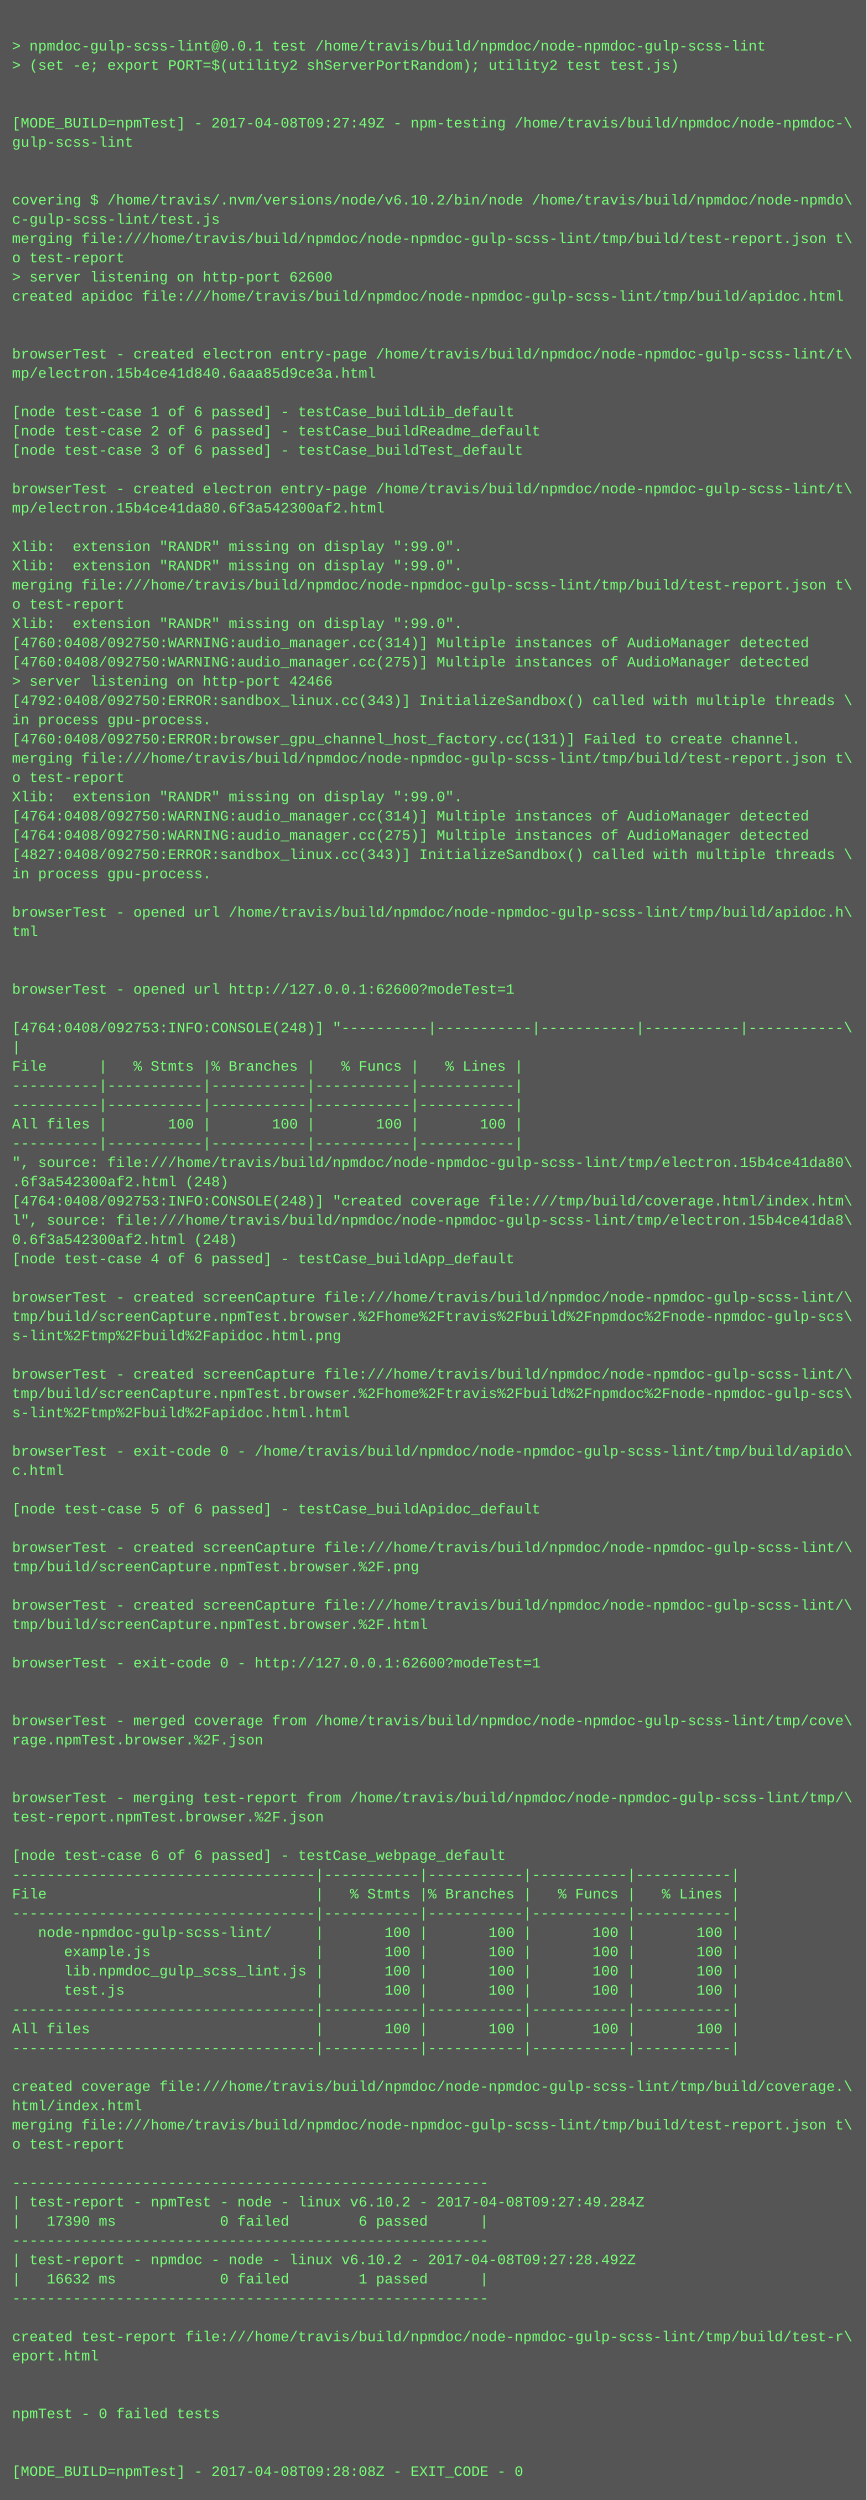
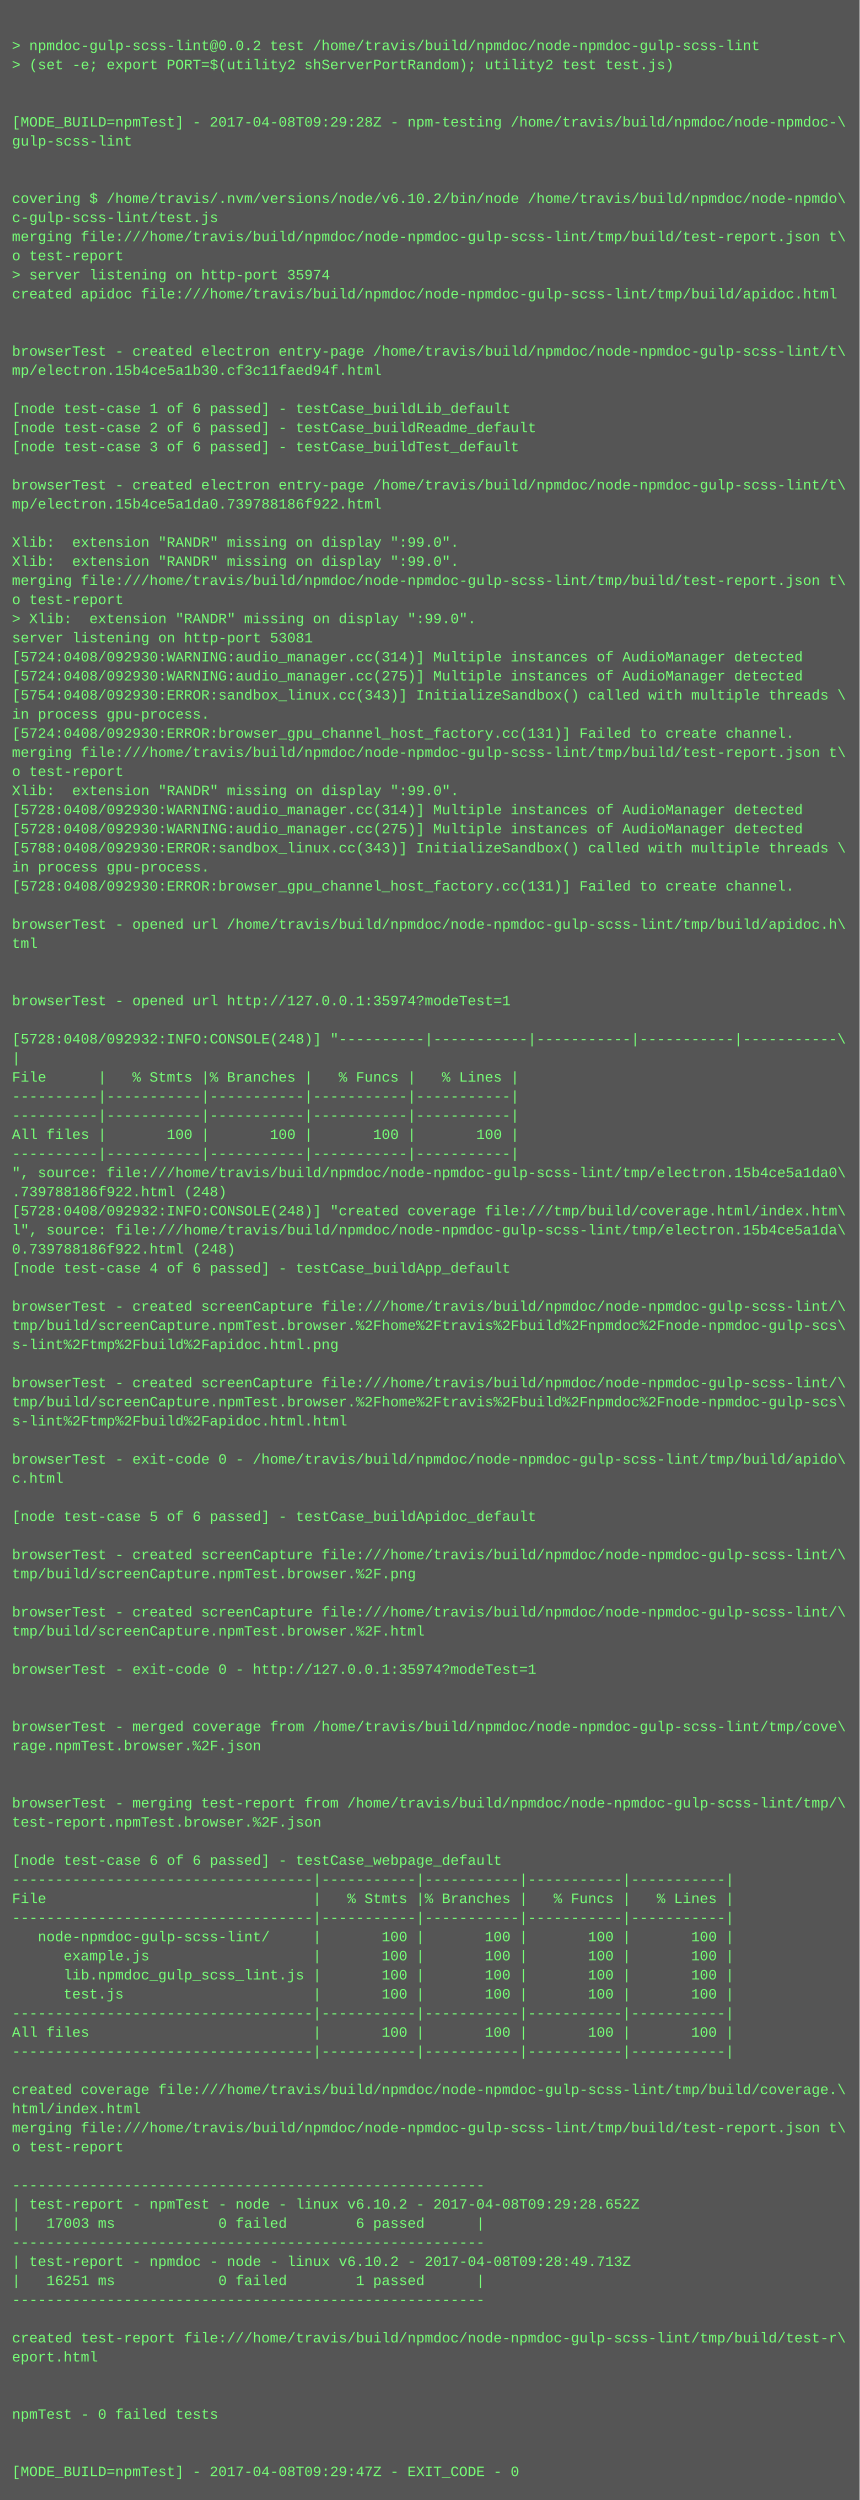
- <svg xmlns="http://www.w3.org/2000/svg" height="2078" width="720">
-   <rect height="2078" fill="#555" width="720" />
+ <svg xmlns="http://www.w3.org/2000/svg" height="2094" width="720">
+   <rect height="2094" fill="#555" width="720" />
  <text fill="#7f7" font-family="Courier New" font-size="12" xml:space="preserve">
    <tspan x="10" y="26" />
-     <tspan x="10" y="42">&gt; npmdoc-gulp-scss-lint@0.0.1 test /home/travis/build/npmdoc/node-npmdoc-gulp-scss-lint</tspan>
+     <tspan x="10" y="42">&gt; npmdoc-gulp-scss-lint@0.0.2 test /home/travis/build/npmdoc/node-npmdoc-gulp-scss-lint</tspan>
    <tspan x="10" y="58">&gt; (set -e; export PORT=$(utility2 shServerPortRandom); utility2 test test.js)</tspan>
    <tspan x="10" y="74" />
    <tspan x="10" y="90" />
-     <tspan x="10" y="106">[MODE_BUILD=npmTest] - 2017-04-08T09:27:49Z - npm-testing /home/travis/build/npmdoc/node-npmdoc-\</tspan>
+     <tspan x="10" y="106">[MODE_BUILD=npmTest] - 2017-04-08T09:29:28Z - npm-testing /home/travis/build/npmdoc/node-npmdoc-\</tspan>
    <tspan x="10" y="122">gulp-scss-lint</tspan>
    <tspan x="10" y="138" />
    <tspan x="10" y="154" />
    <tspan x="10" y="170">covering $ /home/travis/.nvm/versions/node/v6.10.2/bin/node /home/travis/build/npmdoc/node-npmdo\</tspan>
    <tspan x="10" y="186">c-gulp-scss-lint/test.js</tspan>
    <tspan x="10" y="202">merging file:///home/travis/build/npmdoc/node-npmdoc-gulp-scss-lint/tmp/build/test-report.json t\</tspan>
    <tspan x="10" y="218">o test-report</tspan>
-     <tspan x="10" y="234">&gt; server listening on http-port 62600</tspan>
+     <tspan x="10" y="234">&gt; server listening on http-port 35974</tspan>
    <tspan x="10" y="250">created apidoc file:///home/travis/build/npmdoc/node-npmdoc-gulp-scss-lint/tmp/build/apidoc.html</tspan>
    <tspan x="10" y="266" />
    <tspan x="10" y="282" />
    <tspan x="10" y="298">browserTest - created electron entry-page /home/travis/build/npmdoc/node-npmdoc-gulp-scss-lint/t\</tspan>
-     <tspan x="10" y="314">mp/electron.15b4ce41d840.6aaa85d9ce3a.html</tspan>
+     <tspan x="10" y="314">mp/electron.15b4ce5a1b30.cf3c11faed94f.html</tspan>
    <tspan x="10" y="330" />
    <tspan x="10" y="346">[node test-case 1 of 6 passed] - testCase_buildLib_default</tspan>
    <tspan x="10" y="362">[node test-case 2 of 6 passed] - testCase_buildReadme_default</tspan>
    <tspan x="10" y="378">[node test-case 3 of 6 passed] - testCase_buildTest_default</tspan>
    <tspan x="10" y="394" />
    <tspan x="10" y="410">browserTest - created electron entry-page /home/travis/build/npmdoc/node-npmdoc-gulp-scss-lint/t\</tspan>
-     <tspan x="10" y="426">mp/electron.15b4ce41da80.6f3a542300af2.html</tspan>
+     <tspan x="10" y="426">mp/electron.15b4ce5a1da0.739788186f922.html</tspan>
    <tspan x="10" y="442" />
    <tspan x="10" y="458">Xlib:  extension "RANDR" missing on display ":99.0".</tspan>
    <tspan x="10" y="474">Xlib:  extension "RANDR" missing on display ":99.0".</tspan>
    <tspan x="10" y="490">merging file:///home/travis/build/npmdoc/node-npmdoc-gulp-scss-lint/tmp/build/test-report.json t\</tspan>
    <tspan x="10" y="506">o test-report</tspan>
-     <tspan x="10" y="522">Xlib:  extension "RANDR" missing on display ":99.0".</tspan>
-     <tspan x="10" y="538">[4760:0408/092750:WARNING:audio_manager.cc(314)] Multiple instances of AudioManager detected</tspan>
-     <tspan x="10" y="554">[4760:0408/092750:WARNING:audio_manager.cc(275)] Multiple instances of AudioManager detected</tspan>
-     <tspan x="10" y="570">&gt; server listening on http-port 42466</tspan>
-     <tspan x="10" y="586">[4792:0408/092750:ERROR:sandbox_linux.cc(343)] InitializeSandbox() called with multiple threads \</tspan>
+     <tspan x="10" y="522">&gt; Xlib:  extension "RANDR" missing on display ":99.0".</tspan>
+     <tspan x="10" y="538">server listening on http-port 53081</tspan>
+     <tspan x="10" y="554">[5724:0408/092930:WARNING:audio_manager.cc(314)] Multiple instances of AudioManager detected</tspan>
+     <tspan x="10" y="570">[5724:0408/092930:WARNING:audio_manager.cc(275)] Multiple instances of AudioManager detected</tspan>
+     <tspan x="10" y="586">[5754:0408/092930:ERROR:sandbox_linux.cc(343)] InitializeSandbox() called with multiple threads \</tspan>
    <tspan x="10" y="602">in process gpu-process. </tspan>
-     <tspan x="10" y="618">[4760:0408/092750:ERROR:browser_gpu_channel_host_factory.cc(131)] Failed to create channel.</tspan>
+     <tspan x="10" y="618">[5724:0408/092930:ERROR:browser_gpu_channel_host_factory.cc(131)] Failed to create channel.</tspan>
    <tspan x="10" y="634">merging file:///home/travis/build/npmdoc/node-npmdoc-gulp-scss-lint/tmp/build/test-report.json t\</tspan>
    <tspan x="10" y="650">o test-report</tspan>
    <tspan x="10" y="666">Xlib:  extension "RANDR" missing on display ":99.0".</tspan>
-     <tspan x="10" y="682">[4764:0408/092750:WARNING:audio_manager.cc(314)] Multiple instances of AudioManager detected</tspan>
-     <tspan x="10" y="698">[4764:0408/092750:WARNING:audio_manager.cc(275)] Multiple instances of AudioManager detected</tspan>
-     <tspan x="10" y="714">[4827:0408/092750:ERROR:sandbox_linux.cc(343)] InitializeSandbox() called with multiple threads \</tspan>
+     <tspan x="10" y="682">[5728:0408/092930:WARNING:audio_manager.cc(314)] Multiple instances of AudioManager detected</tspan>
+     <tspan x="10" y="698">[5728:0408/092930:WARNING:audio_manager.cc(275)] Multiple instances of AudioManager detected</tspan>
+     <tspan x="10" y="714">[5788:0408/092930:ERROR:sandbox_linux.cc(343)] InitializeSandbox() called with multiple threads \</tspan>
    <tspan x="10" y="730">in process gpu-process. </tspan>
-     <tspan x="10" y="746" />
-     <tspan x="10" y="762">browserTest - opened url /home/travis/build/npmdoc/node-npmdoc-gulp-scss-lint/tmp/build/apidoc.h\</tspan>
-     <tspan x="10" y="778">tml</tspan>
-     <tspan x="10" y="794" />
+     <tspan x="10" y="746">[5728:0408/092930:ERROR:browser_gpu_channel_host_factory.cc(131)] Failed to create channel.</tspan>
+     <tspan x="10" y="762" />
+     <tspan x="10" y="778">browserTest - opened url /home/travis/build/npmdoc/node-npmdoc-gulp-scss-lint/tmp/build/apidoc.h\</tspan>
+     <tspan x="10" y="794">tml</tspan>
    <tspan x="10" y="810" />
-     <tspan x="10" y="826">browserTest - opened url http://127.0.0.1:62600?modeTest=1</tspan>
-     <tspan x="10" y="842" />
-     <tspan x="10" y="858">[4764:0408/092753:INFO:CONSOLE(248)] "----------|-----------|-----------|-----------|-----------\</tspan>
-     <tspan x="10" y="874">|</tspan>
-     <tspan x="10" y="890">File      |   % Stmts |% Branches |   % Funcs |   % Lines |</tspan>
-     <tspan x="10" y="906">----------|-----------|-----------|-----------|-----------|</tspan>
+     <tspan x="10" y="826" />
+     <tspan x="10" y="842">browserTest - opened url http://127.0.0.1:35974?modeTest=1</tspan>
+     <tspan x="10" y="858" />
+     <tspan x="10" y="874">[5728:0408/092932:INFO:CONSOLE(248)] "----------|-----------|-----------|-----------|-----------\</tspan>
+     <tspan x="10" y="890">|</tspan>
+     <tspan x="10" y="906">File      |   % Stmts |% Branches |   % Funcs |   % Lines |</tspan>
    <tspan x="10" y="922">----------|-----------|-----------|-----------|-----------|</tspan>
-     <tspan x="10" y="938">All files |       100 |       100 |       100 |       100 |</tspan>
-     <tspan x="10" y="954">----------|-----------|-----------|-----------|-----------|</tspan>
-     <tspan x="10" y="970">", source: file:///home/travis/build/npmdoc/node-npmdoc-gulp-scss-lint/tmp/electron.15b4ce41da80\</tspan>
-     <tspan x="10" y="986">.6f3a542300af2.html (248)</tspan>
-     <tspan x="10" y="1002">[4764:0408/092753:INFO:CONSOLE(248)] "created coverage file:///tmp/build/coverage.html/index.htm\</tspan>
-     <tspan x="10" y="1018">l", source: file:///home/travis/build/npmdoc/node-npmdoc-gulp-scss-lint/tmp/electron.15b4ce41da8\</tspan>
-     <tspan x="10" y="1034">0.6f3a542300af2.html (248)</tspan>
-     <tspan x="10" y="1050">[node test-case 4 of 6 passed] - testCase_buildApp_default</tspan>
-     <tspan x="10" y="1066" />
-     <tspan x="10" y="1082">browserTest - created screenCapture file:///home/travis/build/npmdoc/node-npmdoc-gulp-scss-lint/\</tspan>
-     <tspan x="10" y="1098">tmp/build/screenCapture.npmTest.browser.%2Fhome%2Ftravis%2Fbuild%2Fnpmdoc%2Fnode-npmdoc-gulp-scs\</tspan>
-     <tspan x="10" y="1114">s-lint%2Ftmp%2Fbuild%2Fapidoc.html.png</tspan>
-     <tspan x="10" y="1130" />
-     <tspan x="10" y="1146">browserTest - created screenCapture file:///home/travis/build/npmdoc/node-npmdoc-gulp-scss-lint/\</tspan>
-     <tspan x="10" y="1162">tmp/build/screenCapture.npmTest.browser.%2Fhome%2Ftravis%2Fbuild%2Fnpmdoc%2Fnode-npmdoc-gulp-scs\</tspan>
-     <tspan x="10" y="1178">s-lint%2Ftmp%2Fbuild%2Fapidoc.html.html</tspan>
-     <tspan x="10" y="1194" />
-     <tspan x="10" y="1210">browserTest - exit-code 0 - /home/travis/build/npmdoc/node-npmdoc-gulp-scss-lint/tmp/build/apido\</tspan>
-     <tspan x="10" y="1226">c.html</tspan>
-     <tspan x="10" y="1242" />
-     <tspan x="10" y="1258">[node test-case 5 of 6 passed] - testCase_buildApidoc_default</tspan>
-     <tspan x="10" y="1274" />
-     <tspan x="10" y="1290">browserTest - created screenCapture file:///home/travis/build/npmdoc/node-npmdoc-gulp-scss-lint/\</tspan>
-     <tspan x="10" y="1306">tmp/build/screenCapture.npmTest.browser.%2F.png</tspan>
-     <tspan x="10" y="1322" />
-     <tspan x="10" y="1338">browserTest - created screenCapture file:///home/travis/build/npmdoc/node-npmdoc-gulp-scss-lint/\</tspan>
-     <tspan x="10" y="1354">tmp/build/screenCapture.npmTest.browser.%2F.html</tspan>
-     <tspan x="10" y="1370" />
-     <tspan x="10" y="1386">browserTest - exit-code 0 - http://127.0.0.1:62600?modeTest=1</tspan>
-     <tspan x="10" y="1402" />
+     <tspan x="10" y="938">----------|-----------|-----------|-----------|-----------|</tspan>
+     <tspan x="10" y="954">All files |       100 |       100 |       100 |       100 |</tspan>
+     <tspan x="10" y="970">----------|-----------|-----------|-----------|-----------|</tspan>
+     <tspan x="10" y="986">", source: file:///home/travis/build/npmdoc/node-npmdoc-gulp-scss-lint/tmp/electron.15b4ce5a1da0\</tspan>
+     <tspan x="10" y="1002">.739788186f922.html (248)</tspan>
+     <tspan x="10" y="1018">[5728:0408/092932:INFO:CONSOLE(248)] "created coverage file:///tmp/build/coverage.html/index.htm\</tspan>
+     <tspan x="10" y="1034">l", source: file:///home/travis/build/npmdoc/node-npmdoc-gulp-scss-lint/tmp/electron.15b4ce5a1da\</tspan>
+     <tspan x="10" y="1050">0.739788186f922.html (248)</tspan>
+     <tspan x="10" y="1066">[node test-case 4 of 6 passed] - testCase_buildApp_default</tspan>
+     <tspan x="10" y="1082" />
+     <tspan x="10" y="1098">browserTest - created screenCapture file:///home/travis/build/npmdoc/node-npmdoc-gulp-scss-lint/\</tspan>
+     <tspan x="10" y="1114">tmp/build/screenCapture.npmTest.browser.%2Fhome%2Ftravis%2Fbuild%2Fnpmdoc%2Fnode-npmdoc-gulp-scs\</tspan>
+     <tspan x="10" y="1130">s-lint%2Ftmp%2Fbuild%2Fapidoc.html.png</tspan>
+     <tspan x="10" y="1146" />
+     <tspan x="10" y="1162">browserTest - created screenCapture file:///home/travis/build/npmdoc/node-npmdoc-gulp-scss-lint/\</tspan>
+     <tspan x="10" y="1178">tmp/build/screenCapture.npmTest.browser.%2Fhome%2Ftravis%2Fbuild%2Fnpmdoc%2Fnode-npmdoc-gulp-scs\</tspan>
+     <tspan x="10" y="1194">s-lint%2Ftmp%2Fbuild%2Fapidoc.html.html</tspan>
+     <tspan x="10" y="1210" />
+     <tspan x="10" y="1226">browserTest - exit-code 0 - /home/travis/build/npmdoc/node-npmdoc-gulp-scss-lint/tmp/build/apido\</tspan>
+     <tspan x="10" y="1242">c.html</tspan>
+     <tspan x="10" y="1258" />
+     <tspan x="10" y="1274">[node test-case 5 of 6 passed] - testCase_buildApidoc_default</tspan>
+     <tspan x="10" y="1290" />
+     <tspan x="10" y="1306">browserTest - created screenCapture file:///home/travis/build/npmdoc/node-npmdoc-gulp-scss-lint/\</tspan>
+     <tspan x="10" y="1322">tmp/build/screenCapture.npmTest.browser.%2F.png</tspan>
+     <tspan x="10" y="1338" />
+     <tspan x="10" y="1354">browserTest - created screenCapture file:///home/travis/build/npmdoc/node-npmdoc-gulp-scss-lint/\</tspan>
+     <tspan x="10" y="1370">tmp/build/screenCapture.npmTest.browser.%2F.html</tspan>
+     <tspan x="10" y="1386" />
+     <tspan x="10" y="1402">browserTest - exit-code 0 - http://127.0.0.1:35974?modeTest=1</tspan>
    <tspan x="10" y="1418" />
-     <tspan x="10" y="1434">browserTest - merged coverage from /home/travis/build/npmdoc/node-npmdoc-gulp-scss-lint/tmp/cove\</tspan>
-     <tspan x="10" y="1450">rage.npmTest.browser.%2F.json</tspan>
-     <tspan x="10" y="1466" />
+     <tspan x="10" y="1434" />
+     <tspan x="10" y="1450">browserTest - merged coverage from /home/travis/build/npmdoc/node-npmdoc-gulp-scss-lint/tmp/cove\</tspan>
+     <tspan x="10" y="1466">rage.npmTest.browser.%2F.json</tspan>
    <tspan x="10" y="1482" />
-     <tspan x="10" y="1498">browserTest - merging test-report from /home/travis/build/npmdoc/node-npmdoc-gulp-scss-lint/tmp/\</tspan>
-     <tspan x="10" y="1514">test-report.npmTest.browser.%2F.json</tspan>
-     <tspan x="10" y="1530" />
-     <tspan x="10" y="1546">[node test-case 6 of 6 passed] - testCase_webpage_default</tspan>
-     <tspan x="10" y="1562">-----------------------------------|-----------|-----------|-----------|-----------|</tspan>
-     <tspan x="10" y="1578">File                               |   % Stmts |% Branches |   % Funcs |   % Lines |</tspan>
-     <tspan x="10" y="1594">-----------------------------------|-----------|-----------|-----------|-----------|</tspan>
-     <tspan x="10" y="1610">   node-npmdoc-gulp-scss-lint/     |       100 |       100 |       100 |       100 |</tspan>
-     <tspan x="10" y="1626">      example.js                   |       100 |       100 |       100 |       100 |</tspan>
-     <tspan x="10" y="1642">      lib.npmdoc_gulp_scss_lint.js |       100 |       100 |       100 |       100 |</tspan>
-     <tspan x="10" y="1658">      test.js                      |       100 |       100 |       100 |       100 |</tspan>
-     <tspan x="10" y="1674">-----------------------------------|-----------|-----------|-----------|-----------|</tspan>
-     <tspan x="10" y="1690">All files                          |       100 |       100 |       100 |       100 |</tspan>
-     <tspan x="10" y="1706">-----------------------------------|-----------|-----------|-----------|-----------|</tspan>
-     <tspan x="10" y="1722" />
-     <tspan x="10" y="1738">created coverage file:///home/travis/build/npmdoc/node-npmdoc-gulp-scss-lint/tmp/build/coverage.\</tspan>
-     <tspan x="10" y="1754">html/index.html</tspan>
-     <tspan x="10" y="1770">merging file:///home/travis/build/npmdoc/node-npmdoc-gulp-scss-lint/tmp/build/test-report.json t\</tspan>
-     <tspan x="10" y="1786">o test-report</tspan>
-     <tspan x="10" y="1802" />
-     <tspan x="10" y="1818">-------------------------------------------------------</tspan>
-     <tspan x="10" y="1834">| test-report - npmTest - node - linux v6.10.2 - 2017-04-08T09:27:49.284Z</tspan>
-     <tspan x="10" y="1850">|   17390 ms            0 failed        6 passed      |</tspan>
-     <tspan x="10" y="1866">-------------------------------------------------------</tspan>
-     <tspan x="10" y="1882">| test-report - npmdoc - node - linux v6.10.2 - 2017-04-08T09:27:28.492Z</tspan>
-     <tspan x="10" y="1898">|   16632 ms            0 failed        1 passed      |</tspan>
-     <tspan x="10" y="1914">-------------------------------------------------------</tspan>
-     <tspan x="10" y="1930" />
-     <tspan x="10" y="1946">created test-report file:///home/travis/build/npmdoc/node-npmdoc-gulp-scss-lint/tmp/build/test-r\</tspan>
-     <tspan x="10" y="1962">eport.html</tspan>
-     <tspan x="10" y="1978" />
+     <tspan x="10" y="1498" />
+     <tspan x="10" y="1514">browserTest - merging test-report from /home/travis/build/npmdoc/node-npmdoc-gulp-scss-lint/tmp/\</tspan>
+     <tspan x="10" y="1530">test-report.npmTest.browser.%2F.json</tspan>
+     <tspan x="10" y="1546" />
+     <tspan x="10" y="1562">[node test-case 6 of 6 passed] - testCase_webpage_default</tspan>
+     <tspan x="10" y="1578">-----------------------------------|-----------|-----------|-----------|-----------|</tspan>
+     <tspan x="10" y="1594">File                               |   % Stmts |% Branches |   % Funcs |   % Lines |</tspan>
+     <tspan x="10" y="1610">-----------------------------------|-----------|-----------|-----------|-----------|</tspan>
+     <tspan x="10" y="1626">   node-npmdoc-gulp-scss-lint/     |       100 |       100 |       100 |       100 |</tspan>
+     <tspan x="10" y="1642">      example.js                   |       100 |       100 |       100 |       100 |</tspan>
+     <tspan x="10" y="1658">      lib.npmdoc_gulp_scss_lint.js |       100 |       100 |       100 |       100 |</tspan>
+     <tspan x="10" y="1674">      test.js                      |       100 |       100 |       100 |       100 |</tspan>
+     <tspan x="10" y="1690">-----------------------------------|-----------|-----------|-----------|-----------|</tspan>
+     <tspan x="10" y="1706">All files                          |       100 |       100 |       100 |       100 |</tspan>
+     <tspan x="10" y="1722">-----------------------------------|-----------|-----------|-----------|-----------|</tspan>
+     <tspan x="10" y="1738" />
+     <tspan x="10" y="1754">created coverage file:///home/travis/build/npmdoc/node-npmdoc-gulp-scss-lint/tmp/build/coverage.\</tspan>
+     <tspan x="10" y="1770">html/index.html</tspan>
+     <tspan x="10" y="1786">merging file:///home/travis/build/npmdoc/node-npmdoc-gulp-scss-lint/tmp/build/test-report.json t\</tspan>
+     <tspan x="10" y="1802">o test-report</tspan>
+     <tspan x="10" y="1818" />
+     <tspan x="10" y="1834">-------------------------------------------------------</tspan>
+     <tspan x="10" y="1850">| test-report - npmTest - node - linux v6.10.2 - 2017-04-08T09:29:28.652Z</tspan>
+     <tspan x="10" y="1866">|   17003 ms            0 failed        6 passed      |</tspan>
+     <tspan x="10" y="1882">-------------------------------------------------------</tspan>
+     <tspan x="10" y="1898">| test-report - npmdoc - node - linux v6.10.2 - 2017-04-08T09:28:49.713Z</tspan>
+     <tspan x="10" y="1914">|   16251 ms            0 failed        1 passed      |</tspan>
+     <tspan x="10" y="1930">-------------------------------------------------------</tspan>
+     <tspan x="10" y="1946" />
+     <tspan x="10" y="1962">created test-report file:///home/travis/build/npmdoc/node-npmdoc-gulp-scss-lint/tmp/build/test-r\</tspan>
+     <tspan x="10" y="1978">eport.html</tspan>
    <tspan x="10" y="1994" />
-     <tspan x="10" y="2010">npmTest - 0 failed tests</tspan>
-     <tspan x="10" y="2026" />
+     <tspan x="10" y="2010" />
+     <tspan x="10" y="2026">npmTest - 0 failed tests</tspan>
    <tspan x="10" y="2042" />
-     <tspan x="10" y="2058">[MODE_BUILD=npmTest] - 2017-04-08T09:28:08Z - EXIT_CODE - 0</tspan>
+     <tspan x="10" y="2058" />
+     <tspan x="10" y="2074">[MODE_BUILD=npmTest] - 2017-04-08T09:29:47Z - EXIT_CODE - 0</tspan>
  </text>
</svg>
